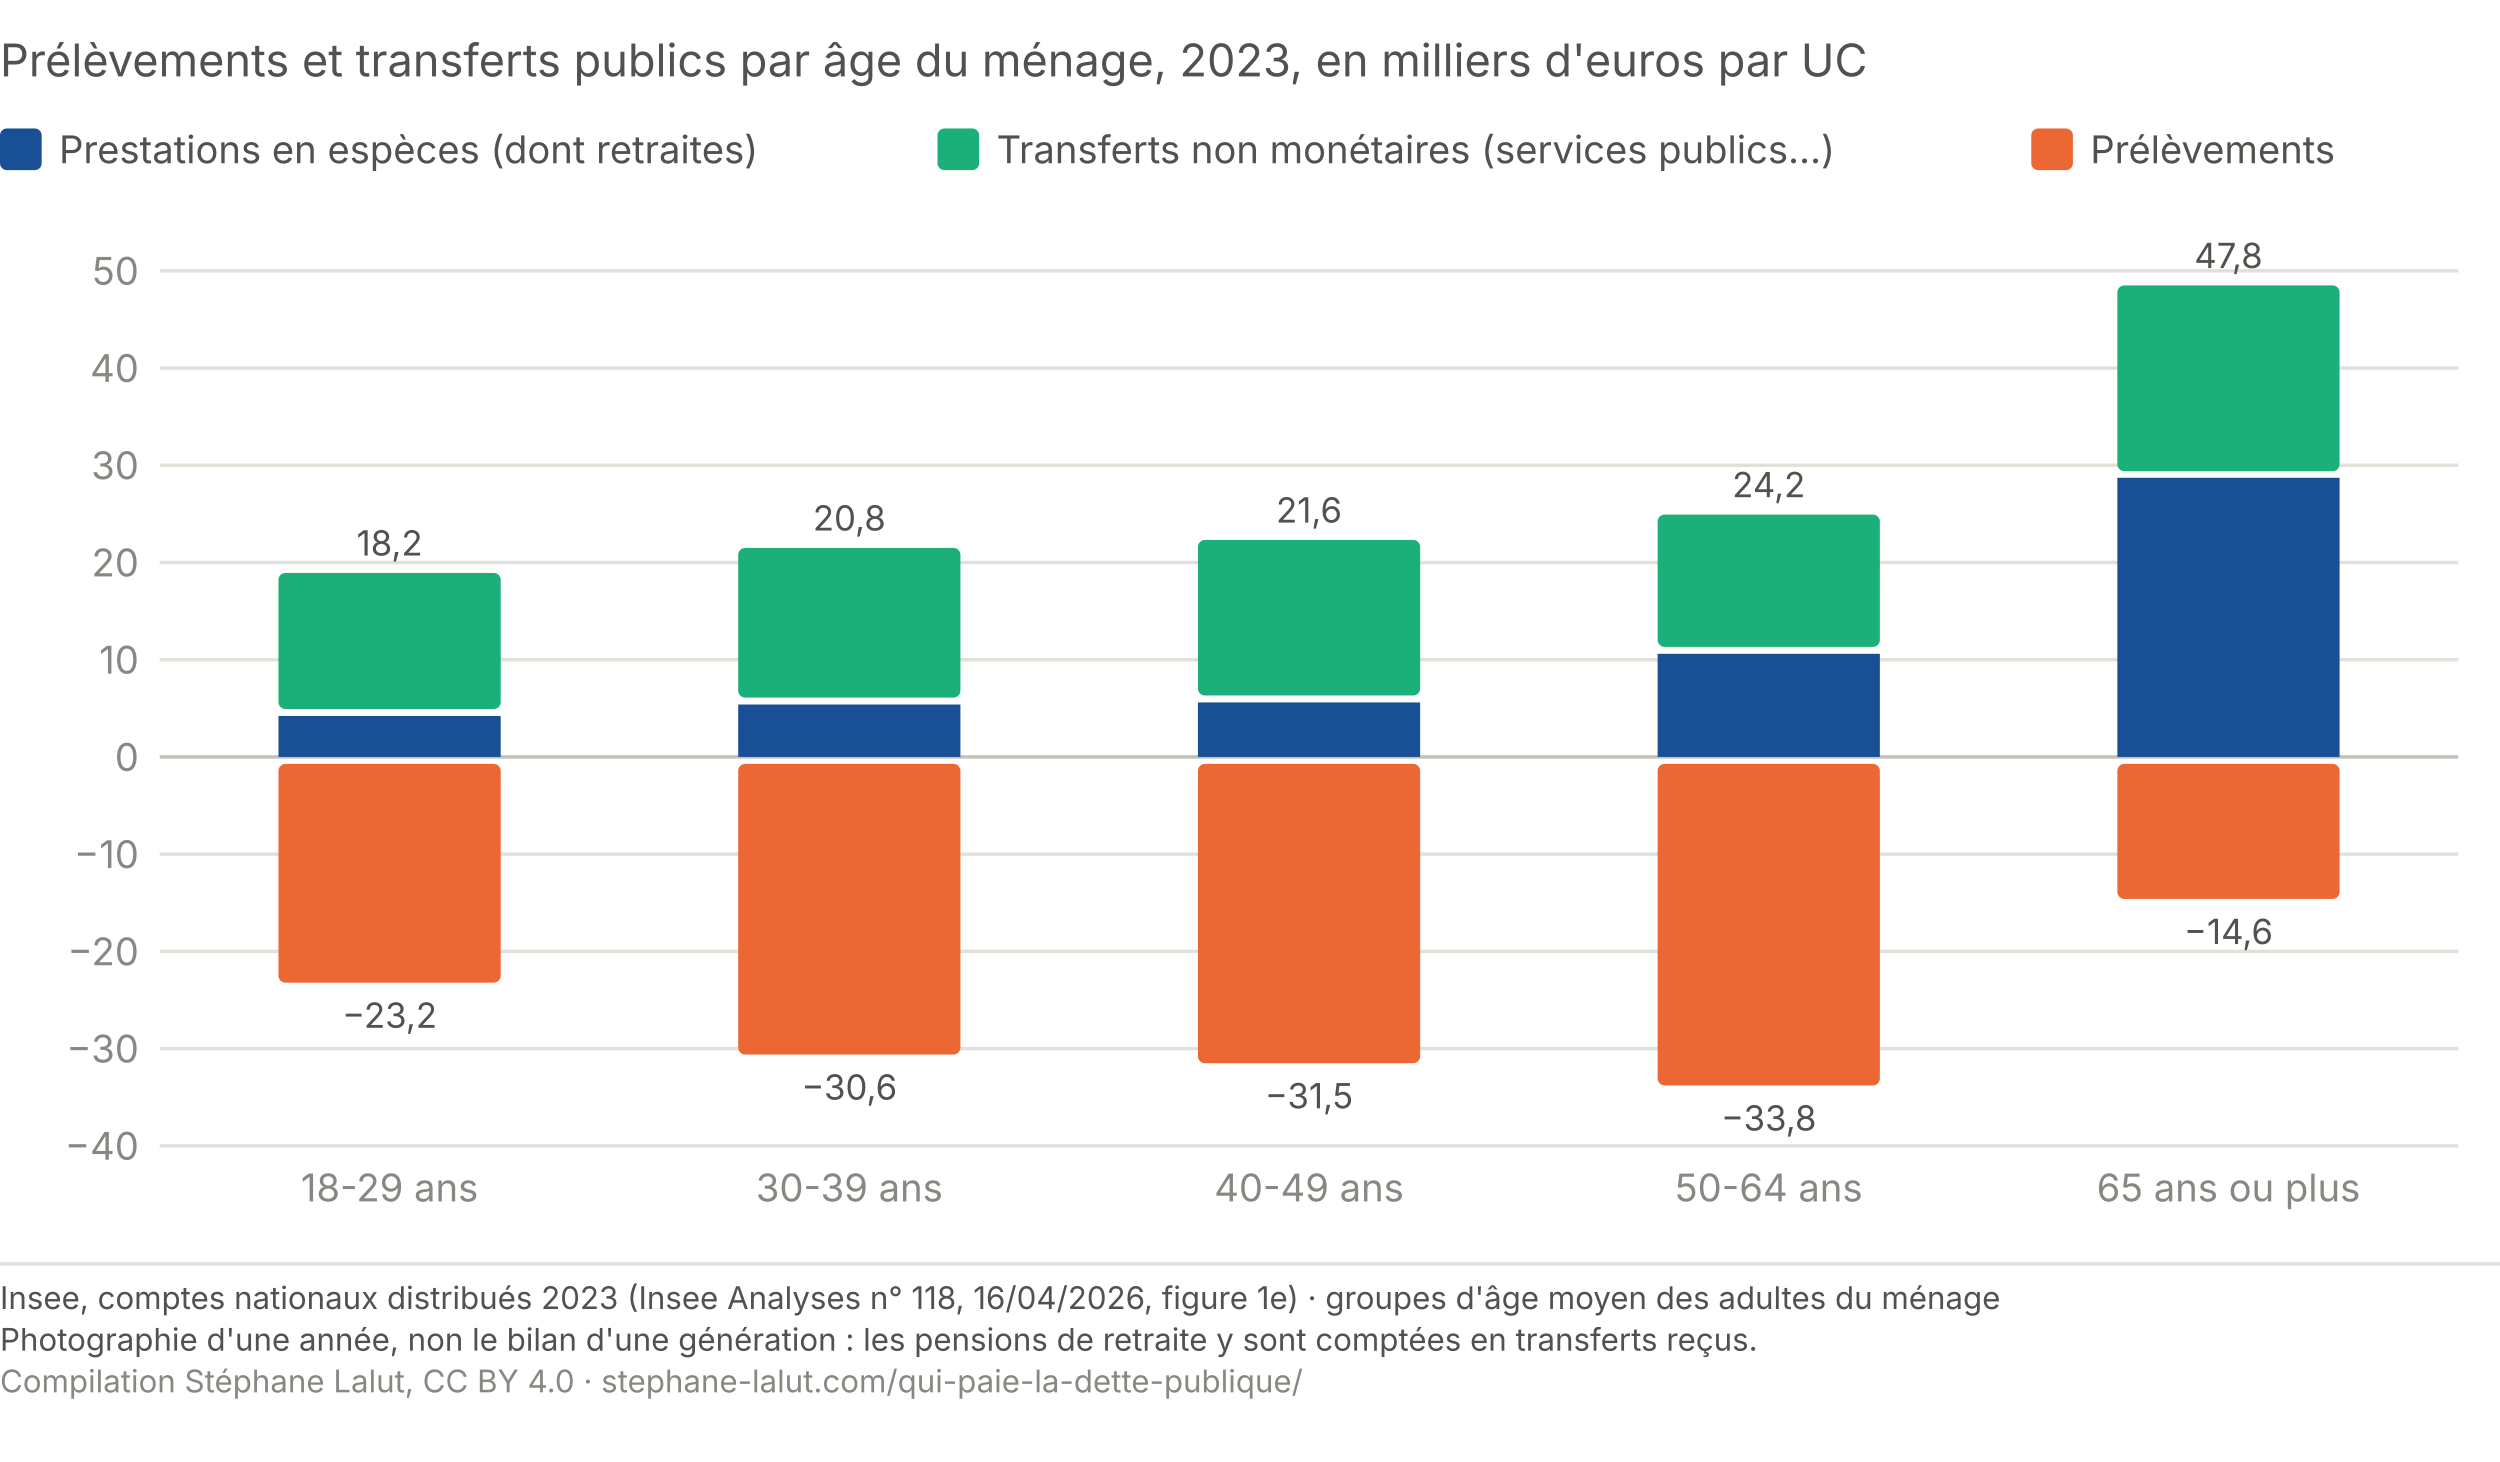
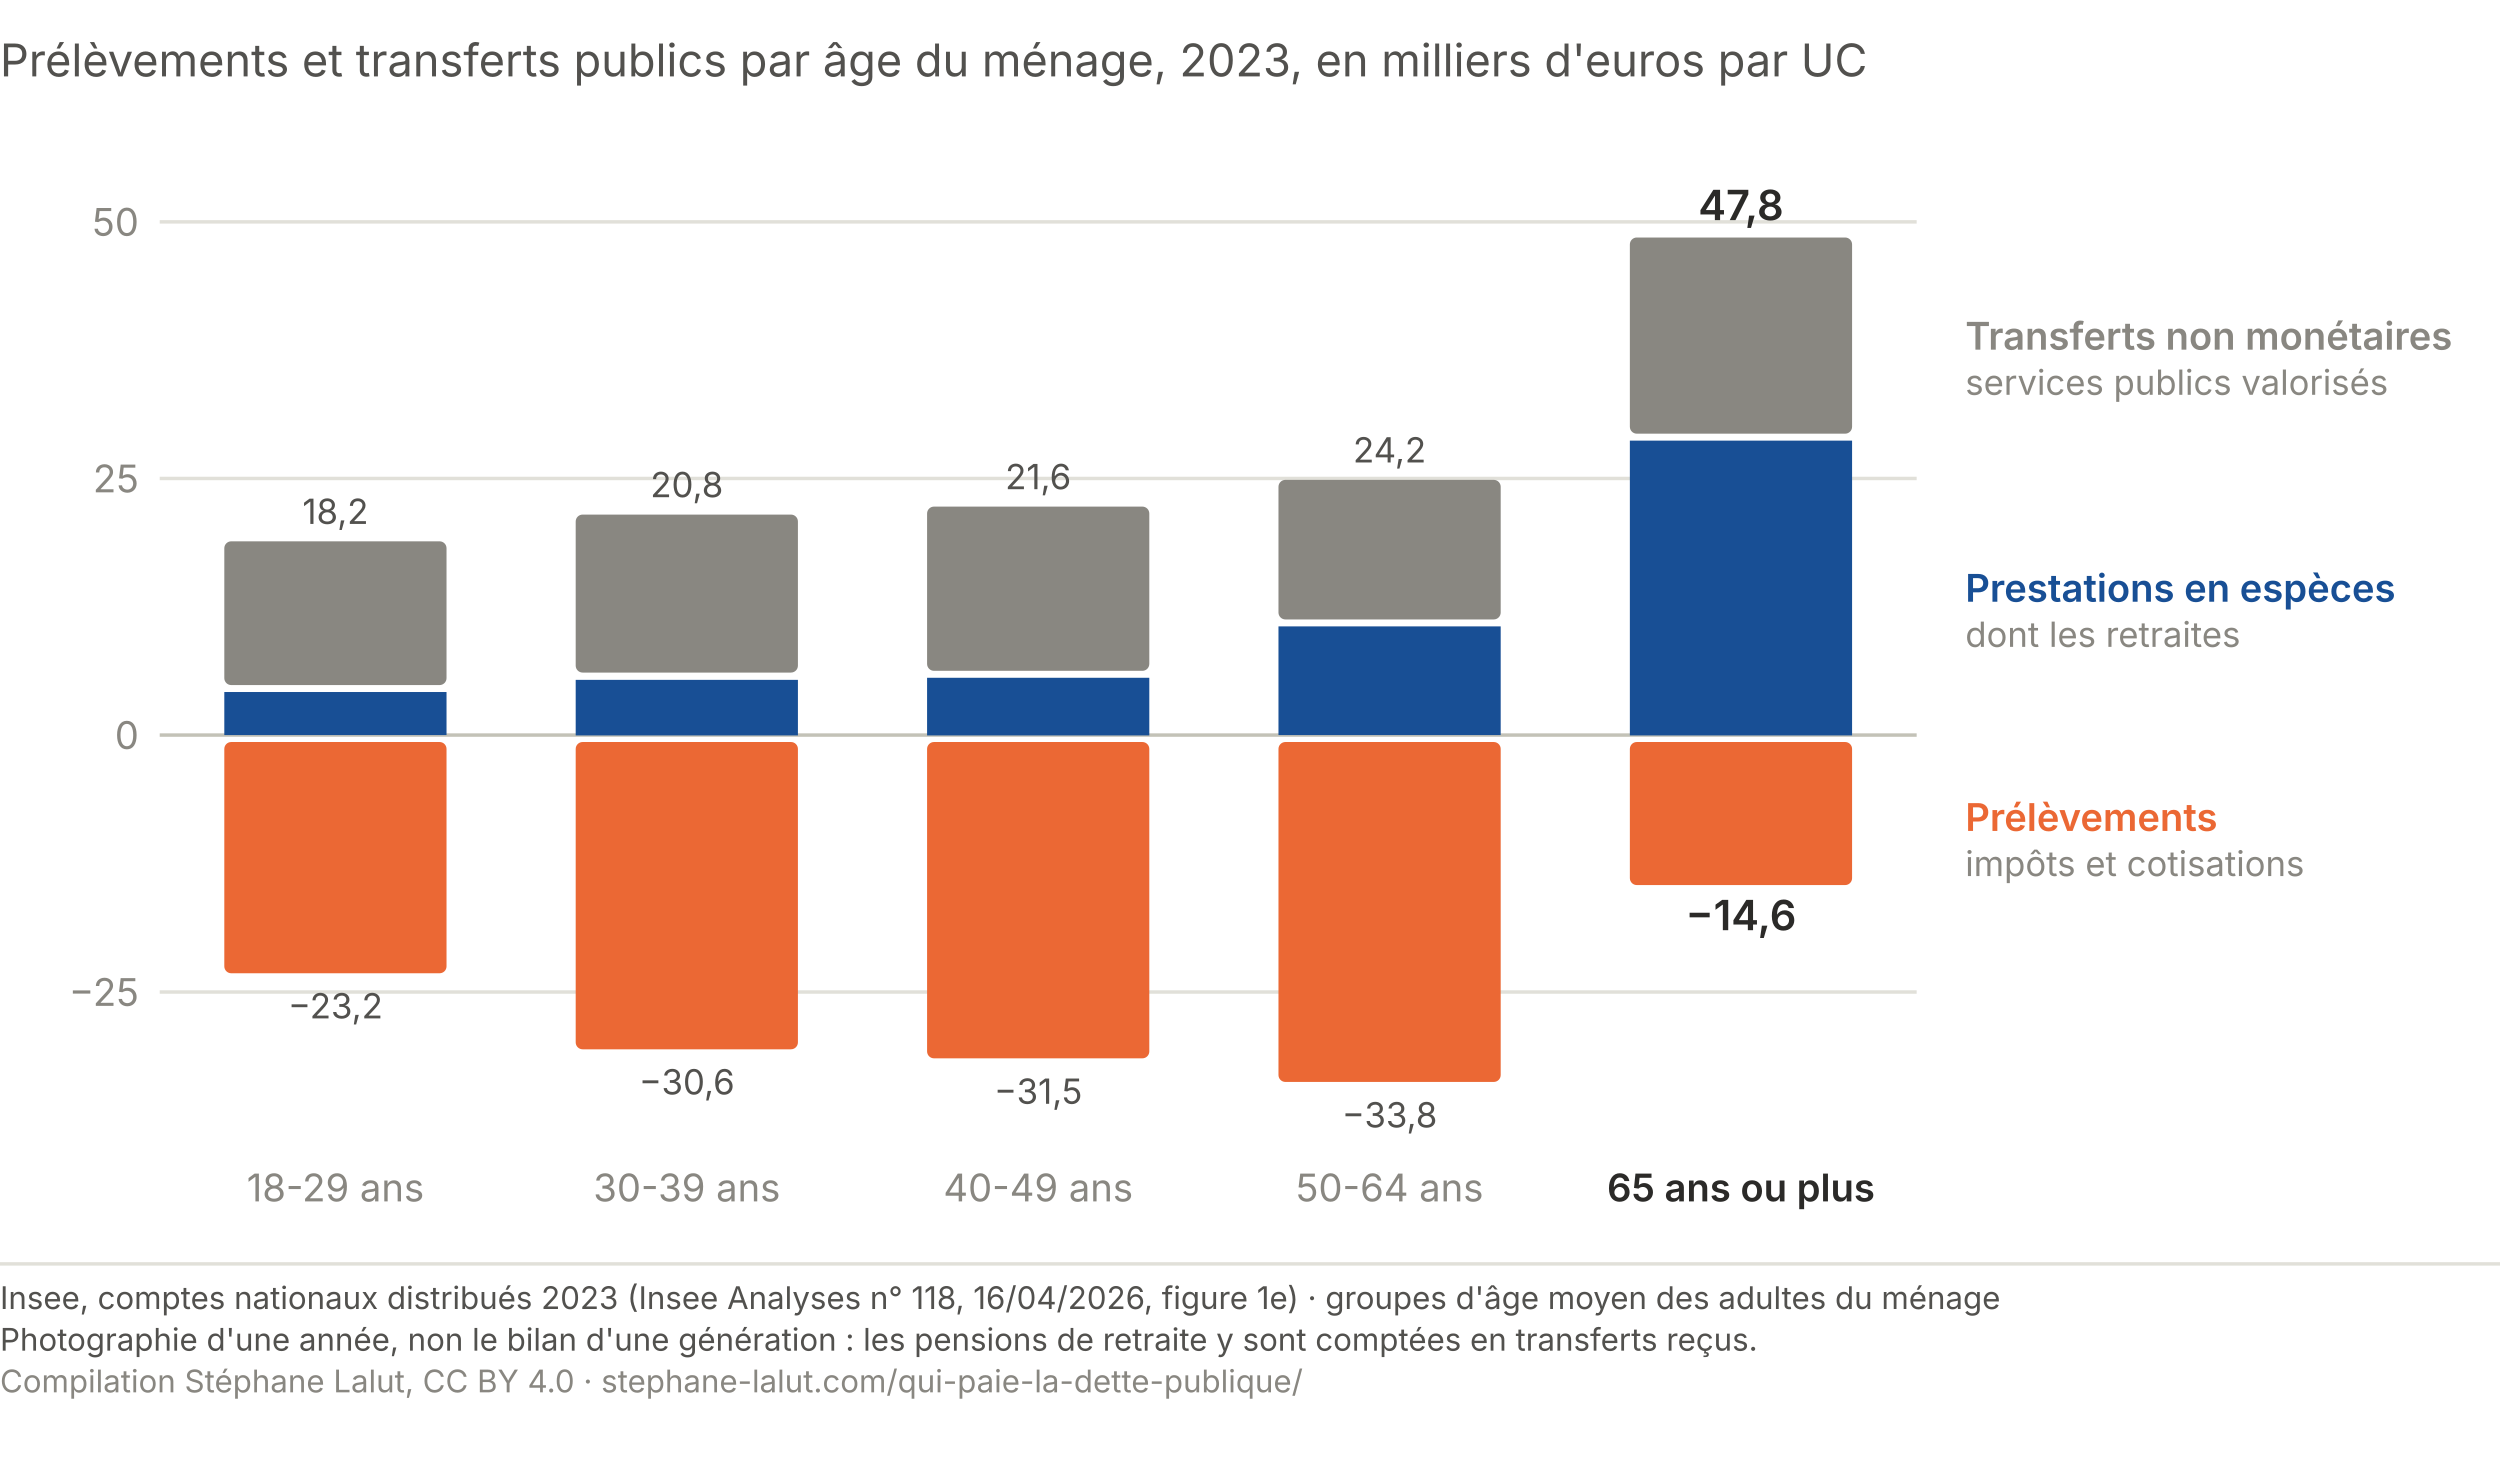
- <svg xmlns="http://www.w3.org/2000/svg" viewBox="0 0 720 421" role="img" aria-labelledby="qp-age-t qp-age-d" font-family="system-ui, -apple-system, Segoe UI, sans-serif">
+ <svg xmlns="http://www.w3.org/2000/svg" viewBox="0 0 720 421" role="img" font-variant-numeric="tabular-nums" aria-labelledby="qp-age-t qp-age-d" font-family="system-ui, -apple-system, Segoe UI, sans-serif">
  <text x="0.0" y="22.0" font-size="13" fill="#52514e" text-anchor="start">Prélèvements et transferts publics par âge du ménage, 2023, en milliers d'euros par UC</text>
-   <rect x="0" y="37" width="12" height="12" rx="2" fill="#184f95" />
-   <text x="17.0" y="47.0" font-size="11" fill="#52514e" text-anchor="start">Prestations en espèces (dont retraites)</text>
-   <rect x="270" y="37" width="12" height="12" rx="2" fill="#1baf7a" />
-   <text x="287.0" y="47.0" font-size="11" fill="#52514e" text-anchor="start">Transferts non monétaires (services publics…)</text>
-   <rect x="585" y="37" width="12" height="12" rx="2" fill="#eb6834" />
-   <text x="602.0" y="47.0" font-size="11" fill="#52514e" text-anchor="start">Prélèvements</text>
-   <line x1="46" y1="330.0" x2="708" y2="330.0" stroke="#e1e0d9" stroke-width="1" />
-   <text x="40.0" y="334.0" font-size="11" fill="#898781" text-anchor="end">−40</text>
-   <line x1="46" y1="302.0" x2="708" y2="302.0" stroke="#e1e0d9" stroke-width="1" />
-   <text x="40.0" y="306.0" font-size="11" fill="#898781" text-anchor="end">−30</text>
-   <line x1="46" y1="274.0" x2="708" y2="274.0" stroke="#e1e0d9" stroke-width="1" />
-   <text x="40.0" y="278.0" font-size="11" fill="#898781" text-anchor="end">−20</text>
-   <line x1="46" y1="246.0" x2="708" y2="246.0" stroke="#e1e0d9" stroke-width="1" />
-   <text x="40.0" y="250.0" font-size="11" fill="#898781" text-anchor="end">−10</text>
-   <line x1="46" y1="218.0" x2="708" y2="218.0" stroke="#c3c2b7" stroke-width="1" />
-   <text x="40.0" y="222.0" font-size="11" fill="#898781" text-anchor="end">0</text>
-   <line x1="46" y1="190.0" x2="708" y2="190.0" stroke="#e1e0d9" stroke-width="1" />
-   <text x="40.0" y="194.0" font-size="11" fill="#898781" text-anchor="end">10</text>
-   <line x1="46" y1="162.0" x2="708" y2="162.0" stroke="#e1e0d9" stroke-width="1" />
-   <text x="40.0" y="166.0" font-size="11" fill="#898781" text-anchor="end">20</text>
-   <line x1="46" y1="134.0" x2="708" y2="134.0" stroke="#e1e0d9" stroke-width="1" />
-   <text x="40.0" y="138.0" font-size="11" fill="#898781" text-anchor="end">30</text>
-   <line x1="46" y1="106.0" x2="708" y2="106.0" stroke="#e1e0d9" stroke-width="1" />
-   <text x="40.0" y="110.0" font-size="11" fill="#898781" text-anchor="end">40</text>
-   <line x1="46" y1="78.0" x2="708" y2="78.0" stroke="#e1e0d9" stroke-width="1" />
-   <text x="40.0" y="82.0" font-size="11" fill="#898781" text-anchor="end">50</text>
-   <rect x="80.2" y="206.2" width="64" height="11.8" fill="#184f95" />
-   <rect x="80.2" y="165.0" width="64" height="39.2" rx="2" fill="#1baf7a" />
-   <rect x="80.2" y="220.0" width="64" height="63.0" rx="2" fill="#eb6834" />
-   <text x="112.2" y="160.0" font-size="10" fill="#52514e" text-anchor="middle">18,2</text>
-   <text x="112.2" y="296.0" font-size="10" fill="#52514e" text-anchor="middle">−23,2</text>
-   <text x="112.2" y="346.0" font-size="11" fill="#898781" text-anchor="middle">18-29 ans</text>
-   <rect x="212.6" y="202.9" width="64" height="15.1" fill="#184f95" />
-   <rect x="212.6" y="157.8" width="64" height="43.1" rx="2" fill="#1baf7a" />
-   <rect x="212.6" y="220.0" width="64" height="83.7" rx="2" fill="#eb6834" />
-   <text x="244.6" y="152.8" font-size="10" fill="#52514e" text-anchor="middle">20,8</text>
-   <text x="244.6" y="316.7" font-size="10" fill="#52514e" text-anchor="middle">−30,6</text>
-   <text x="244.6" y="346.0" font-size="11" fill="#898781" text-anchor="middle">30-39 ans</text>
-   <rect x="345.0" y="202.3" width="64" height="15.7" fill="#184f95" />
-   <rect x="345.0" y="155.5" width="64" height="44.8" rx="2" fill="#1baf7a" />
-   <rect x="345.0" y="220.0" width="64" height="86.2" rx="2" fill="#eb6834" />
-   <text x="377.0" y="150.5" font-size="10" fill="#52514e" text-anchor="middle">21,6</text>
-   <text x="377.0" y="319.2" font-size="10" fill="#52514e" text-anchor="middle">−31,5</text>
-   <text x="377.0" y="346.0" font-size="11" fill="#898781" text-anchor="middle">40-49 ans</text>
-   <rect x="477.4" y="188.3" width="64" height="29.7" fill="#184f95" />
-   <rect x="477.4" y="148.2" width="64" height="38.1" rx="2" fill="#1baf7a" />
-   <rect x="477.4" y="220.0" width="64" height="92.6" rx="2" fill="#eb6834" />
-   <text x="509.4" y="143.2" font-size="10" fill="#52514e" text-anchor="middle">24,2</text>
-   <text x="509.4" y="325.6" font-size="10" fill="#52514e" text-anchor="middle">−33,8</text>
-   <text x="509.4" y="346.0" font-size="11" fill="#898781" text-anchor="middle">50-64 ans</text>
-   <rect x="609.8" y="137.6" width="64" height="80.4" fill="#184f95" />
-   <rect x="609.8" y="82.2" width="64" height="53.5" rx="2" fill="#1baf7a" />
-   <rect x="609.8" y="220.0" width="64" height="38.9" rx="2" fill="#eb6834" />
-   <text x="641.8" y="77.2" font-size="10" fill="#52514e" text-anchor="middle">47,8</text>
-   <text x="641.8" y="271.9" font-size="10" fill="#52514e" text-anchor="middle">−14,6</text>
-   <text x="641.8" y="346.0" font-size="11" fill="#898781" text-anchor="middle">65 ans ou plus</text>
+   <line x1="46" y1="285.7" x2="552" y2="285.7" stroke="#e1e0d9" stroke-width="1" />
+   <text x="40.0" y="289.7" font-size="11" fill="#898781" text-anchor="end">−25</text>
+   <line x1="46" y1="211.7" x2="552" y2="211.7" stroke="#c3c2b7" stroke-width="1" />
+   <text x="40.0" y="215.7" font-size="11" fill="#898781" text-anchor="end">0</text>
+   <line x1="46" y1="137.8" x2="552" y2="137.8" stroke="#e1e0d9" stroke-width="1" />
+   <text x="40.0" y="141.8" font-size="11" fill="#898781" text-anchor="end">25</text>
+   <line x1="46" y1="63.9" x2="552" y2="63.9" stroke="#e1e0d9" stroke-width="1" />
+   <text x="40.0" y="67.9" font-size="11" fill="#898781" text-anchor="end">50</text>
+   <rect x="64.6" y="199.3" width="64" height="12.4" fill="#184f95" />
+   <rect x="64.6" y="155.9" width="64" height="41.4" rx="2" fill="#898781" />
+   <rect x="64.6" y="213.7" width="64" height="66.6" rx="2" fill="#eb6834" />
+   <text x="96.6" y="150.9" font-size="10" fill="#52514e" text-anchor="middle">18,2</text>
+   <text x="96.6" y="293.3" font-size="10" fill="#52514e" text-anchor="middle">−23,2</text>
+   <text x="96.6" y="346.0" font-size="11" fill="#898781" text-anchor="middle">18-29 ans</text>
+   <rect x="165.8" y="195.8" width="64" height="16.0" fill="#184f95" />
+   <rect x="165.8" y="148.2" width="64" height="45.5" rx="2" fill="#898781" />
+   <rect x="165.8" y="213.7" width="64" height="88.5" rx="2" fill="#eb6834" />
+   <text x="197.8" y="143.2" font-size="10" fill="#52514e" text-anchor="middle">20,8</text>
+   <text x="197.8" y="315.2" font-size="10" fill="#52514e" text-anchor="middle">−30,6</text>
+   <text x="197.8" y="346.0" font-size="11" fill="#898781" text-anchor="middle">30-39 ans</text>
+   <rect x="267.0" y="195.2" width="64" height="16.6" fill="#184f95" />
+   <rect x="267.0" y="145.9" width="64" height="47.3" rx="2" fill="#898781" />
+   <rect x="267.0" y="213.7" width="64" height="91.1" rx="2" fill="#eb6834" />
+   <text x="299.0" y="140.9" font-size="10" fill="#52514e" text-anchor="middle">21,6</text>
+   <text x="299.0" y="317.9" font-size="10" fill="#52514e" text-anchor="middle">−31,5</text>
+   <text x="299.0" y="346.0" font-size="11" fill="#898781" text-anchor="middle">40-49 ans</text>
+   <rect x="368.2" y="180.4" width="64" height="31.3" fill="#184f95" />
+   <rect x="368.2" y="138.2" width="64" height="40.2" rx="2" fill="#898781" />
+   <rect x="368.2" y="213.7" width="64" height="97.9" rx="2" fill="#eb6834" />
+   <text x="400.2" y="133.2" font-size="10" fill="#52514e" text-anchor="middle">24,2</text>
+   <text x="400.2" y="324.7" font-size="10" fill="#52514e" text-anchor="middle">−33,8</text>
+   <text x="400.2" y="346.0" font-size="11" fill="#898781" text-anchor="middle">50-64 ans</text>
+   <rect x="469.4" y="126.9" width="64" height="84.9" fill="#184f95" />
+   <rect x="469.4" y="68.4" width="64" height="56.5" rx="2" fill="#898781" />
+   <rect x="469.4" y="213.7" width="64" height="41.2" rx="2" fill="#eb6834" />
+   <text x="501.4" y="63.4" font-size="12" fill="#2b2a28" text-anchor="middle" font-weight="600">47,8</text>
+   <text x="501.4" y="267.9" font-size="12" fill="#2b2a28" text-anchor="middle" font-weight="600">−14,6</text>
+   <text x="501.4" y="346.0" font-size="11" fill="#2b2a28" text-anchor="middle" font-weight="600">65 ans ou plus</text>
+   <text x="566.0" y="100.7" font-size="11" fill="#898781" text-anchor="start" font-weight="600">Transferts non monétaires</text>
+   <text x="566.0" y="113.7" font-size="10" fill="#898781" text-anchor="start">services publics valorisés</text>
+   <text x="566.0" y="173.3" font-size="11" fill="#184f95" text-anchor="start" font-weight="600">Prestations en espèces</text>
+   <text x="566.0" y="186.3" font-size="10" fill="#898781" text-anchor="start">dont les retraites</text>
+   <text x="566.0" y="239.3" font-size="11" fill="#eb6834" text-anchor="start" font-weight="600">Prélèvements</text>
+   <text x="566.0" y="252.3" font-size="10" fill="#898781" text-anchor="start">impôts et cotisations</text>
  <line x1="0" y1="364.0" x2="720" y2="364.0" stroke="#e1e0d9" stroke-width="1" />
  <text x="0" y="377.0" font-family="system-ui, -apple-system, Segoe UI, sans-serif" font-size="9" fill="#52514e">Insee, comptes nationaux distribués 2023 (Insee Analyses n° 118, 16/04/2026, figure 1e) · groupes d'âge moyen des adultes du ménage</text>
  <text x="0" y="389.0" font-family="system-ui, -apple-system, Segoe UI, sans-serif" font-size="9" fill="#52514e">Photographie d'une année, non le bilan d'une génération : les pensions de retraite y sont comptées en transferts reçus.</text>
  <text x="0" y="401.0" font-family="system-ui, -apple-system, Segoe UI, sans-serif" font-size="9" fill="#898781">Compilation Stéphane Lalut, CC BY 4.0 · stephane-lalut.com/qui-paie-la-dette-publique/</text>
</svg>
